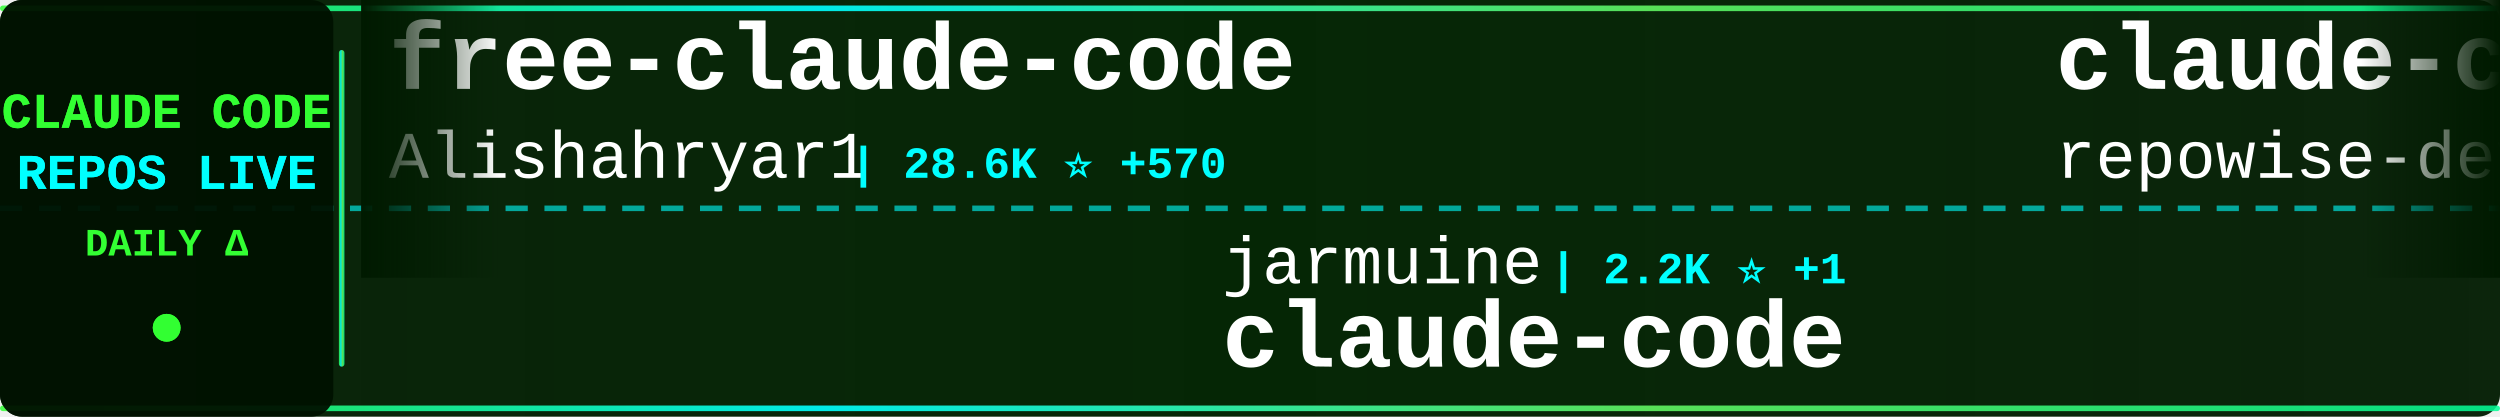
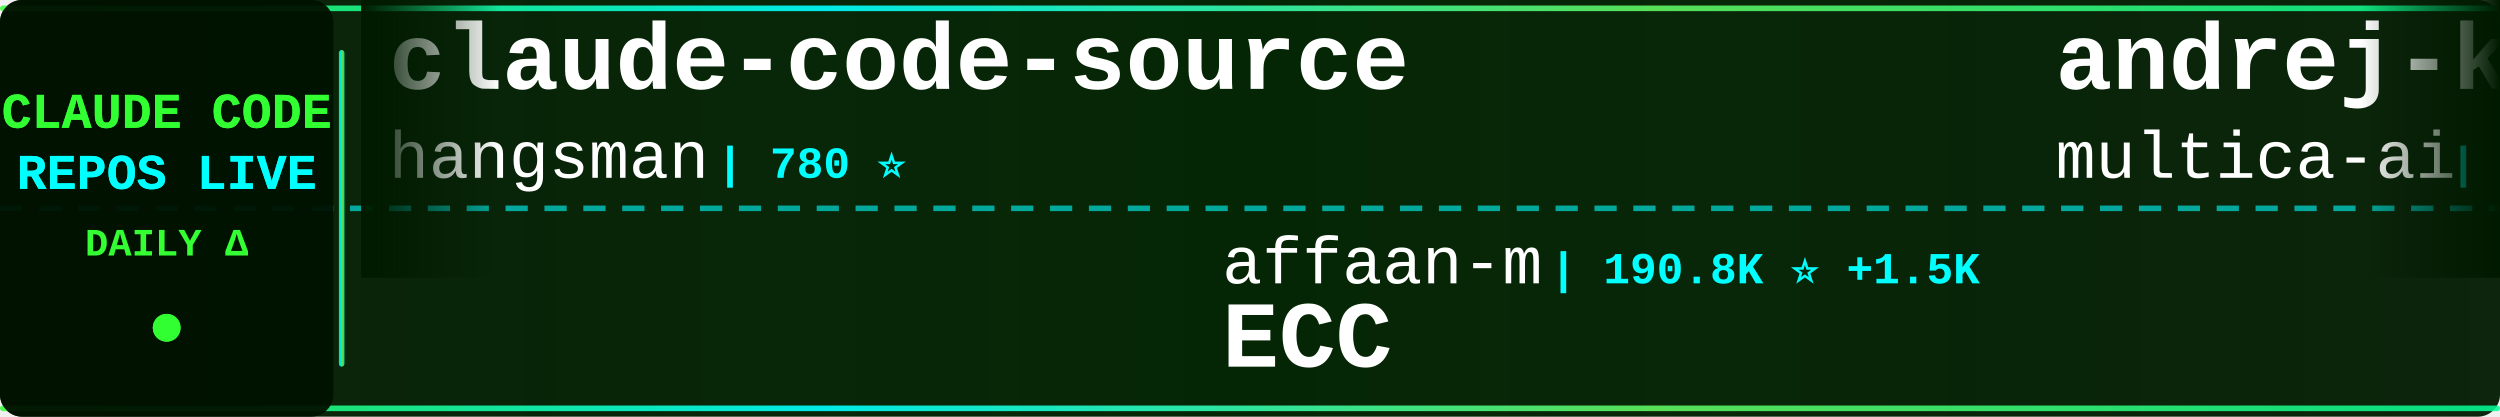
<svg xmlns="http://www.w3.org/2000/svg" width="900" height="150">
  <defs>
    <linearGradient id="tickerBg" x1="0%" y1="0%" x2="100%" y2="0%">
      <stop offset="0%" style="stop-color:#001a00;stop-opacity:0.95" />
      <stop offset="50%" style="stop-color:#002200;stop-opacity:0.98" />
      <stop offset="100%" style="stop-color:#001a00;stop-opacity:0.95" />
    </linearGradient>
    <linearGradient id="borderGrad" x1="0%" y1="0%" x2="100%" y2="0%">
      <stop offset="0%" style="stop-color:#33ff33;stop-opacity:0.85">
        <animate attributeName="stop-opacity" values="0.85;1;0.85" dur="2s" repeatCount="indefinite" />
      </stop>
      <stop offset="33%" style="stop-color:#00ffff;stop-opacity:0.9">
        <animate attributeName="stop-opacity" values="0.9;1;0.9" dur="2.2s" repeatCount="indefinite" />
      </stop>
      <stop offset="66%" style="stop-color:#66ff66;stop-opacity:0.85">
        <animate attributeName="stop-opacity" values="0.85;1;0.85" dur="1.8s" repeatCount="indefinite" />
      </stop>
      <stop offset="100%" style="stop-color:#00ff99;stop-opacity:0.85">
        <animate attributeName="stop-opacity" values="0.85;1;0.85" dur="2s" repeatCount="indefinite" />
      </stop>
    </linearGradient>
    <filter id="textGlow">
      <feGaussianBlur stdDeviation="0.1" result="coloredBlur" />
      <feMerge>
        <feMergeNode in="coloredBlur" />
        <feMergeNode in="SourceGraphic" />
      </feMerge>
    </filter>
    <filter id="metricGlow">
      <feGaussianBlur stdDeviation="0.2" result="coloredBlur" />
      <feMerge>
        <feMergeNode in="coloredBlur" />
        <feMergeNode in="SourceGraphic" />
      </feMerge>
    </filter>
    <linearGradient id="leftFade" x1="0%" y1="0%" x2="100%" y2="0%">
      <stop offset="0%" style="stop-color:#001a00;stop-opacity:1" />
      <stop offset="100%" style="stop-color:#001a00;stop-opacity:0" />
    </linearGradient>
    <linearGradient id="rightFade" x1="0%" y1="0%" x2="100%" y2="0%">
      <stop offset="0%" style="stop-color:#001a00;stop-opacity:0" />
      <stop offset="100%" style="stop-color:#001a00;stop-opacity:1" />
    </linearGradient>
  </defs>
  <rect width="900" height="150" fill="url(#tickerBg)" rx="8" />
  <rect x="0" y="2" width="900" height="2" fill="url(#borderGrad)" rx="1" />
  <rect x="0" y="146" width="900" height="2" fill="url(#borderGrad)" rx="1" />
  <line x1="0" y1="75" x2="900" y2="75" stroke="#00ffff" stroke-width="2" stroke-dasharray="8 6" opacity="0.6" />
  <rect x="0" y="0" width="120" height="150" fill="#001100" opacity="0.95" rx="8" />
  <text x="60" y="46" font-family="'Courier New', monospace" font-size="18" font-weight="bold" fill="#33ff33" text-anchor="middle" filter="url(#textGlow)">
    CLAUDE CODE
  </text>
  <text x="60" y="68" font-family="'Courier New', monospace" font-size="18" font-weight="bold" fill="#00ffff" text-anchor="middle" filter="url(#textGlow)">
    REPOS LIVE
  </text>
  <text x="60" y="92" font-family="'Courier New', monospace" font-size="14" font-weight="bold" fill="#33ff33" text-anchor="middle">
    DAILY Δ
  </text>
  <circle cx="60" cy="118" r="5" fill="#33ff33" filter="url(#metricGlow)">
    <animate attributeName="r" values="4;6;4" dur="1.5s" repeatCount="indefinite" />
    <animate attributeName="opacity" values="0.6;1;0.6" dur="1.5s" repeatCount="indefinite" />
  </circle>
  <rect x="122" y="18" width="2" height="114" fill="url(#borderGrad)" rx="1" />
  <clipPath id="tickerClip">
    <rect x="130" y="0" width="770" height="150" />
  </clipPath>
  <g clip-path="url(#tickerClip)">
    <g id="tickerItems">
      <animateTransform attributeName="transform" attributeType="XML" type="translate" from="0 0" to="-3000 0" dur="54s" repeatCount="indefinite" />
      <g transform="translate(0, 0)">
-         <text x="140" y="32" font-family="'Courier New', monospace" font-size="34" font-weight="bold" fill="#ffffff">free-claude-code</text>
-         <text x="140" y="64" font-family="'Courier New', monospace" font-size="24" font-weight="normal" fill="#ffffff" opacity="1.0">Alishahryar1</text>
-         <text x="306" y="64" font-family="'Courier New', monospace" font-size="16" font-weight="bold" fill="#00ffff"> | 28.6K ⭐ +570</text>
+         <text x="140" y="32" font-family="'Courier New', monospace" font-size="34" font-weight="bold" fill="#ffffff">claude-code-source</text>
+         <text x="140" y="64" font-family="'Courier New', monospace" font-size="24" font-weight="normal" fill="#ffffff" opacity="1.0">hangsman</text>
+         <text x="258" y="64" font-family="'Courier New', monospace" font-size="16" font-weight="bold" fill="#00ffff"> | 780 ⭐</text>
      </g>
      <g transform="translate(300, 0)">
-         <text x="140" y="102" font-family="'Courier New', monospace" font-size="24" font-weight="normal" fill="#ffffff" opacity="1.0">jarmuine</text>
-         <text x="258" y="102" font-family="'Courier New', monospace" font-size="16" font-weight="bold" fill="#00ffff"> | 2.2K ⭐ +1</text>
+         <text x="140" y="102" font-family="'Courier New', monospace" font-size="24" font-weight="normal" fill="#ffffff" opacity="1.0">affaan-m</text>
+         <text x="258" y="102" font-family="'Courier New', monospace" font-size="16" font-weight="bold" fill="#00ffff"> | 190.8K ⭐ +1.5K</text>
+         <text x="140" y="132" font-family="'Courier New', monospace" font-size="34" font-weight="bold" fill="#ffffff">ECC</text>
+       </g>
+       <g transform="translate(600, 0)">
+         <text x="140" y="32" font-family="'Courier New', monospace" font-size="34" font-weight="bold" fill="#ffffff">andrej-karpathy-skills</text>
+         <text x="140" y="64" font-family="'Courier New', monospace" font-size="24" font-weight="normal" fill="#ffffff" opacity="1.0">multica-ai</text>
+         <text x="282" y="64" font-family="'Courier New', monospace" font-size="16" font-weight="bold" fill="#00ffff"> | 152.2K ⭐ +2.5K</text>
+       </g>
+       <g transform="translate(900, 0)">
+         <text x="140" y="102" font-family="'Courier New', monospace" font-size="24" font-weight="normal" fill="#ffffff" opacity="1.0">diet103</text>
+         <text x="246" y="102" font-family="'Courier New', monospace" font-size="16" font-weight="bold" fill="#00ffff"> | 9.7K ⭐ +1</text>
+         <text x="140" y="132" font-family="'Courier New', monospace" font-size="34" font-weight="bold" fill="#ffffff">claude-code-infrastructu...</text>
+       </g>
+       <g transform="translate(1200, 0)">
+         <text x="140" y="32" font-family="'Courier New', monospace" font-size="34" font-weight="bold" fill="#ffffff">claude-code-rust</text>
+         <text x="140" y="64" font-family="'Courier New', monospace" font-size="24" font-weight="normal" fill="#ffffff" opacity="1.0">lorryjovens-hub</text>
+         <text x="342" y="64" font-family="'Courier New', monospace" font-size="16" font-weight="bold" fill="#00ffff"> | 1.6K ⭐</text>
+       </g>
+       <g transform="translate(1500, 0)">
+         <text x="140" y="102" font-family="'Courier New', monospace" font-size="24" font-weight="normal" fill="#ffffff" opacity="1.0">T-Lab-CUHKSZ</text>
+         <text x="306" y="102" font-family="'Courier New', monospace" font-size="16" font-weight="bold" fill="#00ffff"> | 313 ⭐</text>
        <text x="140" y="132" font-family="'Courier New', monospace" font-size="34" font-weight="bold" fill="#ffffff">claude-code</text>
      </g>
-       <g transform="translate(600, 0)">
-         <text x="140" y="32" font-family="'Courier New', monospace" font-size="34" font-weight="bold" fill="#ffffff">claude-code-prompts</text>
-         <text x="140" y="64" font-family="'Courier New', monospace" font-size="24" font-weight="normal" fill="#ffffff" opacity="1.0">repowise-dev</text>
-         <text x="306" y="64" font-family="'Courier New', monospace" font-size="16" font-weight="bold" fill="#00ffff"> | 1.1K ⭐ +3</text>
-       </g>
-       <g transform="translate(900, 0)">
-         <text x="140" y="102" font-family="'Courier New', monospace" font-size="24" font-weight="normal" fill="#ffffff" opacity="1.0">FlorianBruniaux</text>
-         <text x="342" y="102" font-family="'Courier New', monospace" font-size="16" font-weight="bold" fill="#00ffff"> | 4.5K ⭐ +10</text>
-         <text x="140" y="132" font-family="'Courier New', monospace" font-size="34" font-weight="bold" fill="#ffffff">claude-code-ultimate-gui...</text>
-       </g>
-       <g transform="translate(1200, 0)">
-         <text x="140" y="32" font-family="'Courier New', monospace" font-size="34" font-weight="bold" fill="#ffffff">claude-code</text>
-         <text x="140" y="64" font-family="'Courier New', monospace" font-size="24" font-weight="normal" fill="#ffffff" opacity="1.0">RishabhK103</text>
-         <text x="294" y="64" font-family="'Courier New', monospace" font-size="16" font-weight="bold" fill="#00ffff"> | 83 ⭐ -1</text>
-       </g>
-       <g transform="translate(1500, 0)">
-         <text x="140" y="102" font-family="'Courier New', monospace" font-size="24" font-weight="normal" fill="#ffffff" opacity="1.0">ding113</text>
-         <text x="246" y="102" font-family="'Courier New', monospace" font-size="16" font-weight="bold" fill="#00ffff"> | 2.9K ⭐ +7</text>
-         <text x="140" y="132" font-family="'Courier New', monospace" font-size="34" font-weight="bold" fill="#ffffff">claude-code-hub</text>
-       </g>
      <g transform="translate(1800, 0)">
-         <text x="140" y="32" font-family="'Courier New', monospace" font-size="34" font-weight="bold" fill="#ffffff">claude-code-workflows</text>
-         <text x="140" y="64" font-family="'Courier New', monospace" font-size="24" font-weight="normal" fill="#ffffff" opacity="1.0">OneRedOak</text>
-         <text x="270" y="64" font-family="'Courier New', monospace" font-size="16" font-weight="bold" fill="#00ffff"> | 3.8K ⭐</text>
+         <text x="140" y="32" font-family="'Courier New', monospace" font-size="34" font-weight="bold" fill="#ffffff">claude-code-security-rev...</text>
+         <text x="140" y="64" font-family="'Courier New', monospace" font-size="24" font-weight="normal" fill="#ffffff" opacity="1.0">anthropics</text>
+         <text x="282" y="64" font-family="'Courier New', monospace" font-size="16" font-weight="bold" fill="#00ffff"> | 4.8K ⭐ +63</text>
      </g>
      <g transform="translate(2100, 0)">
        <text x="140" y="102" font-family="'Courier New', monospace" font-size="24" font-weight="normal" fill="#ffffff" opacity="1.0">Yeachan-Heo</text>
-         <text x="294" y="102" font-family="'Courier New', monospace" font-size="16" font-weight="bold" fill="#00ffff"> | 34.7K ⭐ +80</text>
+         <text x="294" y="102" font-family="'Courier New', monospace" font-size="16" font-weight="bold" fill="#00ffff"> | 34.8K ⭐ +74</text>
        <text x="140" y="132" font-family="'Courier New', monospace" font-size="34" font-weight="bold" fill="#ffffff">oh-my-claudecode</text>
      </g>
      <g transform="translate(2400, 0)">
-         <text x="140" y="32" font-family="'Courier New', monospace" font-size="34" font-weight="bold" fill="#ffffff">claude-code-guide</text>
-         <text x="140" y="64" font-family="'Courier New', monospace" font-size="24" font-weight="normal" fill="#ffffff" opacity="1.0">zebbern</text>
-         <text x="246" y="64" font-family="'Courier New', monospace" font-size="16" font-weight="bold" fill="#00ffff"> | 4.2K ⭐ +2</text>
+         <text x="140" y="32" font-family="'Courier New', monospace" font-size="34" font-weight="bold" fill="#ffffff">claude-code-from-source</text>
+         <text x="140" y="64" font-family="'Courier New', monospace" font-size="24" font-weight="normal" fill="#ffffff" opacity="1.0">alejandrobalderas</text>
+         <text x="366" y="64" font-family="'Courier New', monospace" font-size="16" font-weight="bold" fill="#00ffff"> | 2.1K ⭐ +4</text>
      </g>
      <g transform="translate(2700, 0)">
-         <text x="140" y="102" font-family="'Courier New', monospace" font-size="24" font-weight="normal" fill="#ffffff" opacity="1.0">huangserva</text>
-         <text x="282" y="102" font-family="'Courier New', monospace" font-size="16" font-weight="bold" fill="#00ffff"> | 588 ⭐</text>
-         <text x="140" y="132" font-family="'Courier New', monospace" font-size="34" font-weight="bold" fill="#ffffff">claude-code-cli</text>
+         <text x="140" y="102" font-family="'Courier New', monospace" font-size="24" font-weight="normal" fill="#ffffff" opacity="1.0">RichardAtCT</text>
+         <text x="294" y="102" font-family="'Courier New', monospace" font-size="16" font-weight="bold" fill="#00ffff"> | 2.6K ⭐ +3</text>
+         <text x="140" y="132" font-family="'Courier New', monospace" font-size="34" font-weight="bold" fill="#ffffff">claude-code-telegram</text>
      </g>
      <g transform="translate(3000, 0)">
-         <text x="140" y="32" font-family="'Courier New', monospace" font-size="34" font-weight="bold" fill="#ffffff">free-claude-code</text>
-         <text x="140" y="64" font-family="'Courier New', monospace" font-size="24" font-weight="normal" fill="#ffffff" opacity="1.0">Alishahryar1</text>
-         <text x="306" y="64" font-family="'Courier New', monospace" font-size="16" font-weight="bold" fill="#00ffff"> | 28.6K ⭐ +570</text>
+         <text x="140" y="32" font-family="'Courier New', monospace" font-size="34" font-weight="bold" fill="#ffffff">claude-code-source</text>
+         <text x="140" y="64" font-family="'Courier New', monospace" font-size="24" font-weight="normal" fill="#ffffff" opacity="1.0">hangsman</text>
+         <text x="258" y="64" font-family="'Courier New', monospace" font-size="16" font-weight="bold" fill="#00ffff"> | 780 ⭐</text>
      </g>
      <g transform="translate(3300, 0)">
-         <text x="140" y="102" font-family="'Courier New', monospace" font-size="24" font-weight="normal" fill="#ffffff" opacity="1.0">jarmuine</text>
-         <text x="258" y="102" font-family="'Courier New', monospace" font-size="16" font-weight="bold" fill="#00ffff"> | 2.2K ⭐ +1</text>
-         <text x="140" y="132" font-family="'Courier New', monospace" font-size="34" font-weight="bold" fill="#ffffff">claude-code</text>
+         <text x="140" y="102" font-family="'Courier New', monospace" font-size="24" font-weight="normal" fill="#ffffff" opacity="1.0">affaan-m</text>
+         <text x="258" y="102" font-family="'Courier New', monospace" font-size="16" font-weight="bold" fill="#00ffff"> | 190.8K ⭐ +1.5K</text>
+         <text x="140" y="132" font-family="'Courier New', monospace" font-size="34" font-weight="bold" fill="#ffffff">ECC</text>
      </g>
      <g transform="translate(3600, 0)">
-         <text x="140" y="32" font-family="'Courier New', monospace" font-size="34" font-weight="bold" fill="#ffffff">claude-code-prompts</text>
-         <text x="140" y="64" font-family="'Courier New', monospace" font-size="24" font-weight="normal" fill="#ffffff" opacity="1.0">repowise-dev</text>
-         <text x="306" y="64" font-family="'Courier New', monospace" font-size="16" font-weight="bold" fill="#00ffff"> | 1.1K ⭐ +3</text>
+         <text x="140" y="32" font-family="'Courier New', monospace" font-size="34" font-weight="bold" fill="#ffffff">andrej-karpathy-skills</text>
+         <text x="140" y="64" font-family="'Courier New', monospace" font-size="24" font-weight="normal" fill="#ffffff" opacity="1.0">multica-ai</text>
+         <text x="282" y="64" font-family="'Courier New', monospace" font-size="16" font-weight="bold" fill="#00ffff"> | 152.2K ⭐ +2.5K</text>
      </g>
      <g transform="translate(3900, 0)">
-         <text x="140" y="102" font-family="'Courier New', monospace" font-size="24" font-weight="normal" fill="#ffffff" opacity="1.0">FlorianBruniaux</text>
-         <text x="342" y="102" font-family="'Courier New', monospace" font-size="16" font-weight="bold" fill="#00ffff"> | 4.5K ⭐ +10</text>
-         <text x="140" y="132" font-family="'Courier New', monospace" font-size="34" font-weight="bold" fill="#ffffff">claude-code-ultimate-gui...</text>
+         <text x="140" y="102" font-family="'Courier New', monospace" font-size="24" font-weight="normal" fill="#ffffff" opacity="1.0">diet103</text>
+         <text x="246" y="102" font-family="'Courier New', monospace" font-size="16" font-weight="bold" fill="#00ffff"> | 9.7K ⭐ +1</text>
+         <text x="140" y="132" font-family="'Courier New', monospace" font-size="34" font-weight="bold" fill="#ffffff">claude-code-infrastructu...</text>
      </g>
    </g>
  </g>
  <rect x="130" y="0" width="50" height="100" fill="url(#leftFade)" />
  <rect x="850" y="0" width="50" height="100" fill="url(#rightFade)" />
</svg>
